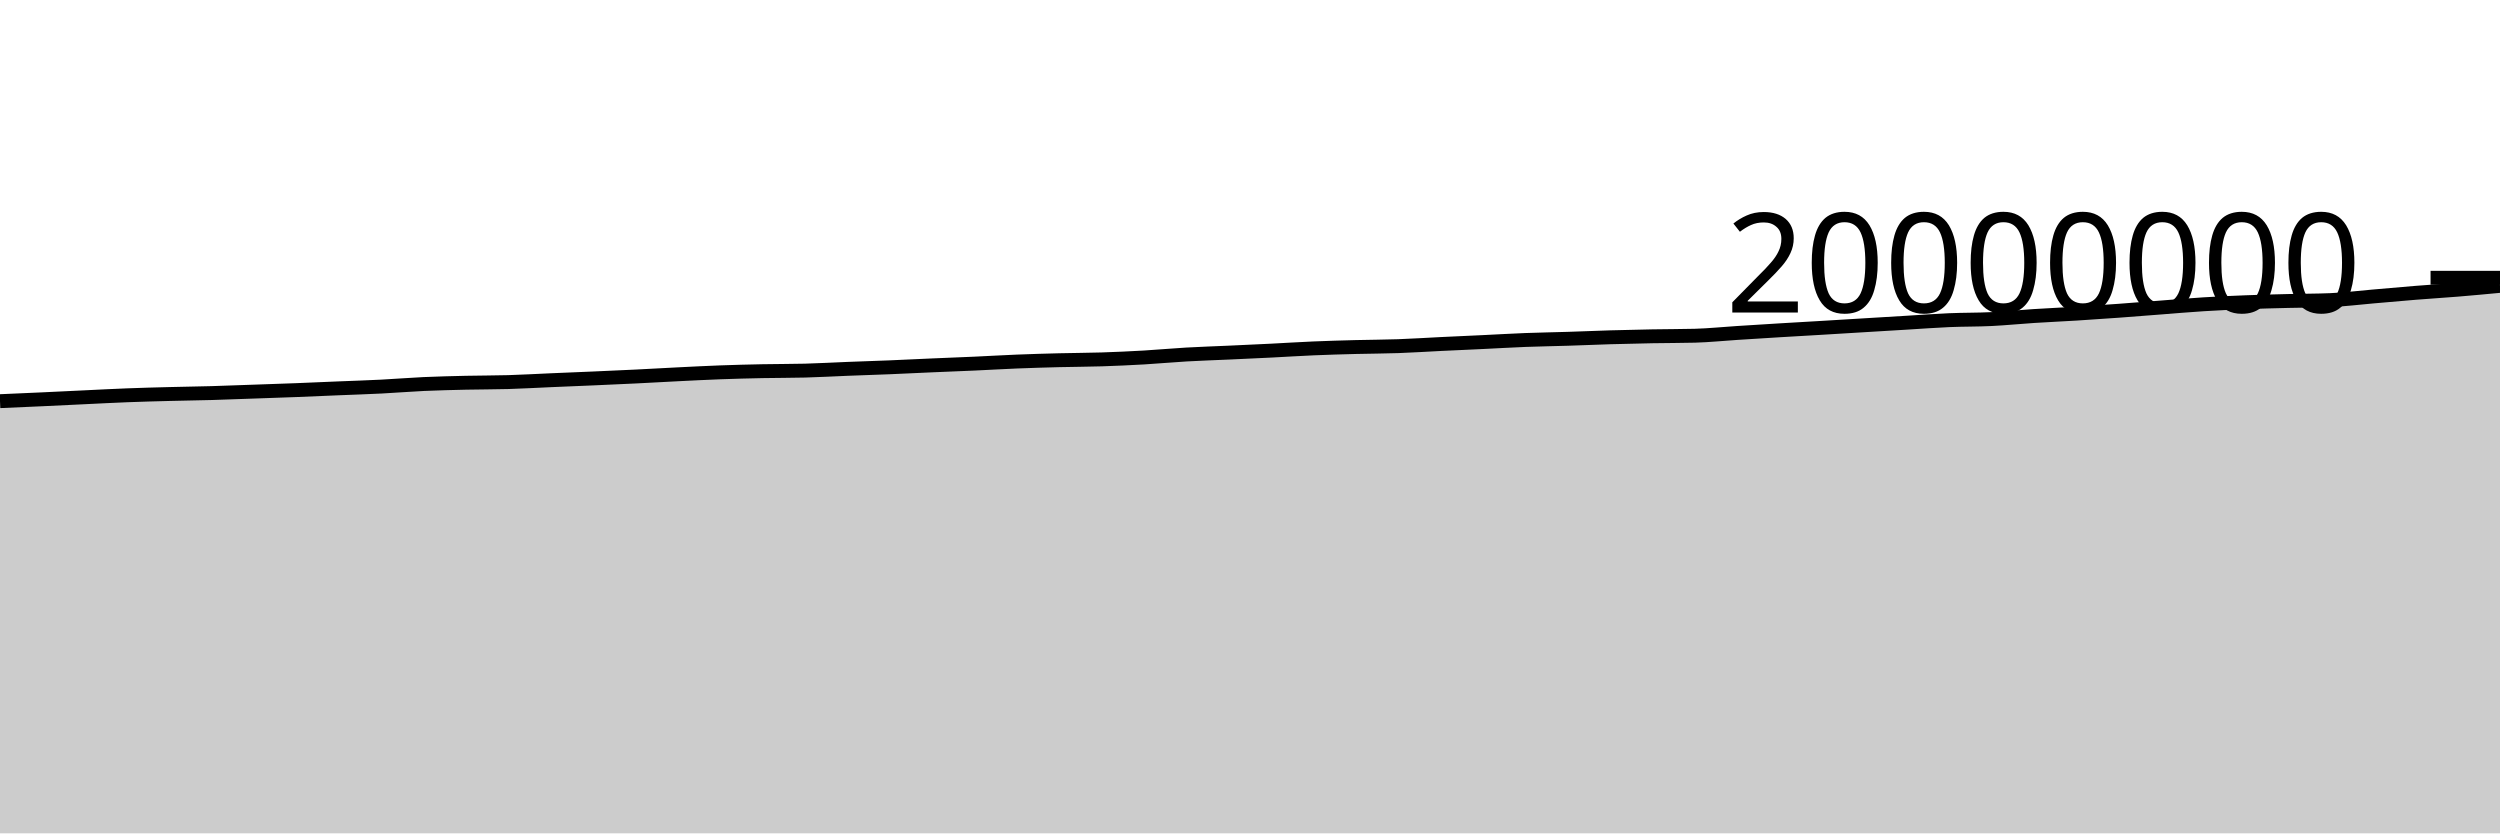
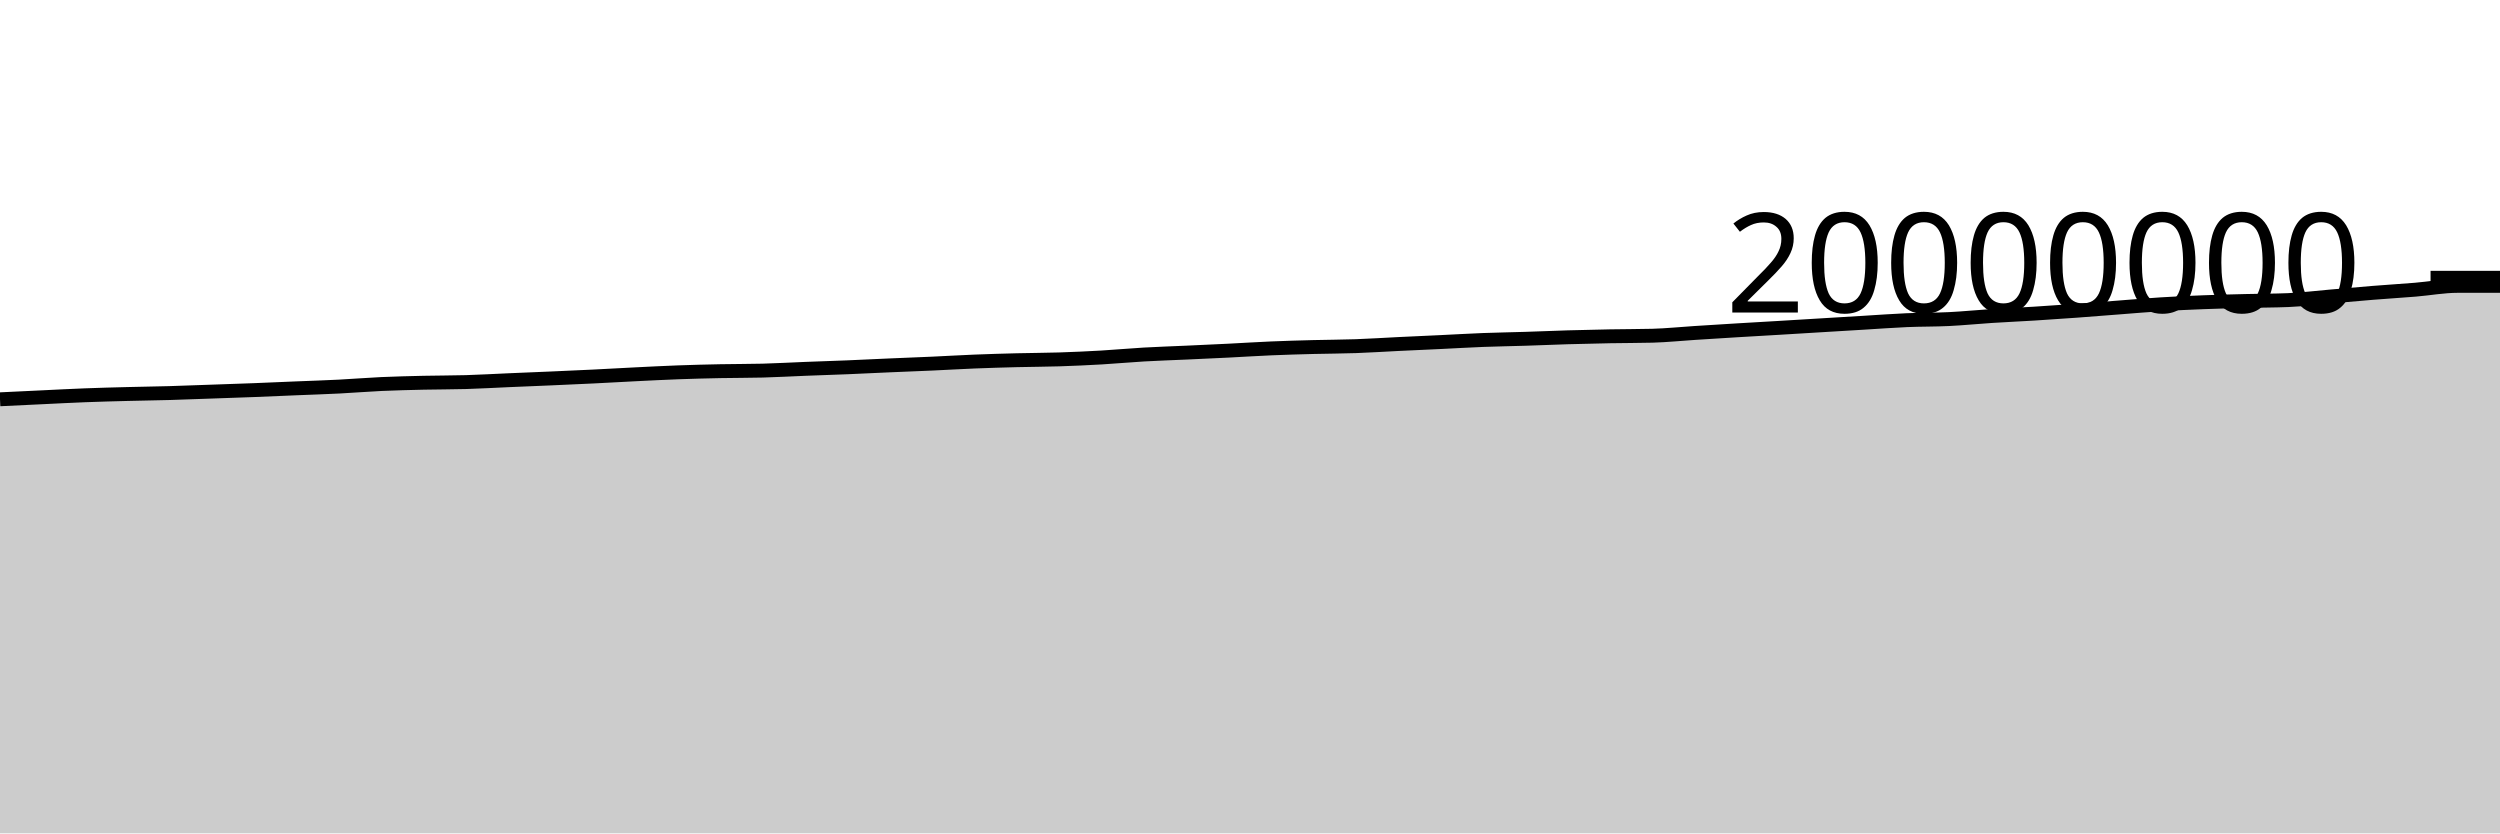
<svg xmlns="http://www.w3.org/2000/svg" viewBox="0 0 180 60">
  <g transform="translate(0,20)">
-     <path class="area" fill="rgba(0, 0, 0, 0.2)" d="M0,8.884C1.017,8.84,2.034,8.795,3.051,8.749C4.068,8.702,5.085,8.651,6.102,8.603C7.119,8.555,8.136,8.5,9.153,8.461C10.169,8.421,11.186,8.395,12.203,8.369C13.22,8.342,14.237,8.33,15.254,8.301C16.271,8.272,17.288,8.231,18.305,8.195C19.322,8.16,20.339,8.127,21.356,8.087C22.373,8.048,23.39,8.001,24.407,7.959C25.424,7.917,26.441,7.886,27.458,7.834C28.475,7.783,29.492,7.696,30.508,7.65C31.525,7.604,32.542,7.581,33.559,7.557C34.576,7.534,35.593,7.54,36.61,7.51C37.627,7.479,38.644,7.42,39.661,7.376C40.678,7.333,41.695,7.293,42.712,7.248C43.729,7.204,44.746,7.159,45.763,7.109C46.78,7.059,47.797,6.999,48.814,6.949C49.831,6.899,50.847,6.845,51.864,6.808C52.881,6.77,53.898,6.745,54.915,6.724C55.932,6.703,56.949,6.711,57.966,6.684C58.983,6.657,60,6.598,61.017,6.558C62.034,6.518,63.051,6.487,64.068,6.445C65.085,6.403,66.102,6.351,67.119,6.307C68.136,6.263,69.153,6.226,70.169,6.18C71.186,6.134,72.203,6.072,73.22,6.031C74.237,5.99,75.254,5.961,76.271,5.935C77.288,5.909,78.305,5.909,79.322,5.876C80.339,5.843,81.356,5.797,82.373,5.738C83.39,5.679,84.407,5.582,85.424,5.524C86.441,5.466,87.458,5.434,88.475,5.388C89.492,5.341,90.508,5.296,91.525,5.245C92.542,5.194,93.559,5.127,94.576,5.084C95.593,5.04,96.61,5.013,97.627,4.986C98.644,4.96,99.661,4.959,100.678,4.923C101.695,4.887,102.712,4.819,103.729,4.77C104.746,4.721,105.763,4.677,106.78,4.628C107.797,4.58,108.814,4.518,109.831,4.479C110.847,4.44,111.864,4.426,112.881,4.393C113.898,4.361,114.915,4.315,115.932,4.285C116.949,4.255,117.966,4.232,118.983,4.213C120,4.194,121.017,4.199,122.034,4.172C123.051,4.144,124.068,4.038,125.085,3.973C126.102,3.908,127.119,3.844,128.136,3.782C129.153,3.72,130.169,3.663,131.186,3.603C132.203,3.542,133.22,3.48,134.237,3.418C135.254,3.357,136.271,3.295,137.288,3.234C138.305,3.173,139.322,3.096,140.339,3.052C141.356,3.009,142.373,3.023,143.39,2.973C144.407,2.923,145.424,2.819,146.441,2.754C147.458,2.688,148.475,2.645,149.492,2.582C150.508,2.519,151.525,2.449,152.542,2.375C153.559,2.301,154.576,2.217,155.593,2.14C156.61,2.062,157.627,1.972,158.644,1.909C159.661,1.845,160.678,1.799,161.695,1.76C162.712,1.72,163.729,1.696,164.746,1.671C165.763,1.645,166.78,1.649,167.797,1.607C168.814,1.564,169.831,1.435,170.847,1.348C171.864,1.261,172.881,1.166,173.898,1.085C174.915,1.003,175.932,0.941,176.949,0.858C177.966,0.774,178.983,0.679,180,0.583L180,40C178.983,40,177.966,40,176.949,40C175.932,40,174.915,40,173.898,40C172.881,40,171.864,40,170.847,40C169.831,40,168.814,40,167.797,40C166.78,40,165.763,40,164.746,40C163.729,40,162.712,40,161.695,40C160.678,40,159.661,40,158.644,40C157.627,40,156.61,40,155.593,40C154.576,40,153.559,40,152.542,40C151.525,40,150.508,40,149.492,40C148.475,40,147.458,40,146.441,40C145.424,40,144.407,40,143.39,40C142.373,40,141.356,40,140.339,40C139.322,40,138.305,40,137.288,40C136.271,40,135.254,40,134.237,40C133.22,40,132.203,40,131.186,40C130.169,40,129.153,40,128.136,40C127.119,40,126.102,40,125.085,40C124.068,40,123.051,40,122.034,40C121.017,40,120,40,118.983,40C117.966,40,116.949,40,115.932,40C114.915,40,113.898,40,112.881,40C111.864,40,110.847,40,109.831,40C108.814,40,107.797,40,106.78,40C105.763,40,104.746,40,103.729,40C102.712,40,101.695,40,100.678,40C99.661,40,98.644,40,97.627,40C96.61,40,95.593,40,94.576,40C93.559,40,92.542,40,91.525,40C90.508,40,89.492,40,88.475,40C87.458,40,86.441,40,85.424,40C84.407,40,83.39,40,82.373,40C81.356,40,80.339,40,79.322,40C78.305,40,77.288,40,76.271,40C75.254,40,74.237,40,73.22,40C72.203,40,71.186,40,70.169,40C69.153,40,68.136,40,67.119,40C66.102,40,65.085,40,64.068,40C63.051,40,62.034,40,61.017,40C60,40,58.983,40,57.966,40C56.949,40,55.932,40,54.915,40C53.898,40,52.881,40,51.864,40C50.847,40,49.831,40,48.814,40C47.797,40,46.78,40,45.763,40C44.746,40,43.729,40,42.712,40C41.695,40,40.678,40,39.661,40C38.644,40,37.627,40,36.61,40C35.593,40,34.576,40,33.559,40C32.542,40,31.525,40,30.508,40C29.492,40,28.475,40,27.458,40C26.441,40,25.424,40,24.407,40C23.39,40,22.373,40,21.356,40C20.339,40,19.322,40,18.305,40C17.288,40,16.271,40,15.254,40C14.237,40,13.22,40,12.203,40C11.186,40,10.169,40,9.153,40C8.136,40,7.119,40,6.102,40C5.085,40,4.068,40,3.051,40C2.034,40,1.017,40,0,40Z" />
-     <path class="line" stroke="black" fill="none" d="M0,8.884C1.017,8.84,2.034,8.795,3.051,8.749C4.068,8.702,5.085,8.651,6.102,8.603C7.119,8.555,8.136,8.5,9.153,8.461C10.169,8.421,11.186,8.395,12.203,8.369C13.22,8.342,14.237,8.33,15.254,8.301C16.271,8.272,17.288,8.231,18.305,8.195C19.322,8.16,20.339,8.127,21.356,8.087C22.373,8.048,23.39,8.001,24.407,7.959C25.424,7.917,26.441,7.886,27.458,7.834C28.475,7.783,29.492,7.696,30.508,7.65C31.525,7.604,32.542,7.581,33.559,7.557C34.576,7.534,35.593,7.54,36.61,7.51C37.627,7.479,38.644,7.42,39.661,7.376C40.678,7.333,41.695,7.293,42.712,7.248C43.729,7.204,44.746,7.159,45.763,7.109C46.78,7.059,47.797,6.999,48.814,6.949C49.831,6.899,50.847,6.845,51.864,6.808C52.881,6.77,53.898,6.745,54.915,6.724C55.932,6.703,56.949,6.711,57.966,6.684C58.983,6.657,60,6.598,61.017,6.558C62.034,6.518,63.051,6.487,64.068,6.445C65.085,6.403,66.102,6.351,67.119,6.307C68.136,6.263,69.153,6.226,70.169,6.18C71.186,6.134,72.203,6.072,73.22,6.031C74.237,5.99,75.254,5.961,76.271,5.935C77.288,5.909,78.305,5.909,79.322,5.876C80.339,5.843,81.356,5.797,82.373,5.738C83.39,5.679,84.407,5.582,85.424,5.524C86.441,5.466,87.458,5.434,88.475,5.388C89.492,5.341,90.508,5.296,91.525,5.245C92.542,5.194,93.559,5.127,94.576,5.084C95.593,5.04,96.61,5.013,97.627,4.986C98.644,4.96,99.661,4.959,100.678,4.923C101.695,4.887,102.712,4.819,103.729,4.77C104.746,4.721,105.763,4.677,106.78,4.628C107.797,4.58,108.814,4.518,109.831,4.479C110.847,4.44,111.864,4.426,112.881,4.393C113.898,4.361,114.915,4.315,115.932,4.285C116.949,4.255,117.966,4.232,118.983,4.213C120,4.194,121.017,4.199,122.034,4.172C123.051,4.144,124.068,4.038,125.085,3.973C126.102,3.908,127.119,3.844,128.136,3.782C129.153,3.72,130.169,3.663,131.186,3.603C132.203,3.542,133.22,3.48,134.237,3.418C135.254,3.357,136.271,3.295,137.288,3.234C138.305,3.173,139.322,3.096,140.339,3.052C141.356,3.009,142.373,3.023,143.39,2.973C144.407,2.923,145.424,2.819,146.441,2.754C147.458,2.688,148.475,2.645,149.492,2.582C150.508,2.519,151.525,2.449,152.542,2.375C153.559,2.301,154.576,2.217,155.593,2.14C156.61,2.062,157.627,1.972,158.644,1.909C159.661,1.845,160.678,1.799,161.695,1.76C162.712,1.72,163.729,1.696,164.746,1.671C165.763,1.645,166.78,1.649,167.797,1.607C168.814,1.564,169.831,1.435,170.847,1.348C171.864,1.261,172.881,1.166,173.898,1.085C174.915,1.003,175.932,0.941,176.949,0.858C177.966,0.774,178.983,0.679,180,0.583" />
+     <path class="area" fill="rgba(0, 0, 0, 0.2)" d="M0,8.749C1.017,8.7,2.034,8.651,3.051,8.603C4.068,8.555,5.085,8.5,6.102,8.461C7.119,8.421,8.136,8.395,9.153,8.369C10.169,8.342,11.186,8.33,12.203,8.301C13.22,8.272,14.237,8.231,15.254,8.195C16.271,8.16,17.288,8.127,18.305,8.087C19.322,8.048,20.339,8.001,21.356,7.959C22.373,7.917,23.39,7.886,24.407,7.834C25.424,7.783,26.441,7.696,27.458,7.65C28.475,7.604,29.492,7.581,30.508,7.557C31.525,7.534,32.542,7.54,33.559,7.51C34.576,7.479,35.593,7.42,36.61,7.376C37.627,7.333,38.644,7.293,39.661,7.248C40.678,7.204,41.695,7.159,42.712,7.109C43.729,7.059,44.746,6.999,45.763,6.949C46.78,6.899,47.797,6.845,48.814,6.808C49.831,6.77,50.847,6.745,51.864,6.724C52.881,6.703,53.898,6.711,54.915,6.684C55.932,6.657,56.949,6.598,57.966,6.558C58.983,6.518,60,6.487,61.017,6.445C62.034,6.403,63.051,6.351,64.068,6.307C65.085,6.263,66.102,6.226,67.119,6.18C68.136,6.134,69.153,6.072,70.169,6.031C71.186,5.99,72.203,5.961,73.22,5.935C74.237,5.909,75.254,5.909,76.271,5.876C77.288,5.843,78.305,5.797,79.322,5.738C80.339,5.679,81.356,5.582,82.373,5.524C83.39,5.466,84.407,5.434,85.424,5.388C86.441,5.341,87.458,5.296,88.475,5.245C89.492,5.194,90.508,5.127,91.525,5.084C92.542,5.04,93.559,5.013,94.576,4.986C95.593,4.96,96.61,4.959,97.627,4.923C98.644,4.887,99.661,4.819,100.678,4.77C101.695,4.721,102.712,4.677,103.729,4.628C104.746,4.58,105.763,4.518,106.78,4.479C107.797,4.44,108.814,4.426,109.831,4.393C110.847,4.361,111.864,4.315,112.881,4.285C113.898,4.255,114.915,4.232,115.932,4.213C116.949,4.194,117.966,4.199,118.983,4.172C120,4.144,121.017,4.038,122.034,3.973C123.051,3.908,124.068,3.844,125.085,3.782C126.102,3.72,127.119,3.663,128.136,3.603C129.153,3.542,130.169,3.48,131.186,3.418C132.203,3.357,133.22,3.295,134.237,3.234C135.254,3.173,136.271,3.096,137.288,3.052C138.305,3.009,139.322,3.023,140.339,2.973C141.356,2.923,142.373,2.819,143.39,2.754C144.407,2.688,145.424,2.645,146.441,2.582C147.458,2.519,148.475,2.449,149.492,2.375C150.508,2.301,151.525,2.217,152.542,2.14C153.559,2.062,154.576,1.972,155.593,1.909C156.61,1.845,157.627,1.799,158.644,1.76C159.661,1.72,160.678,1.696,161.695,1.671C162.712,1.645,163.729,1.649,164.746,1.607C165.763,1.564,166.78,1.435,167.797,1.348C168.814,1.261,169.831,1.166,170.847,1.085C171.864,1.003,172.881,0.941,173.898,0.858C174.915,0.774,175.932,0.583,176.949,0.583C177.966,0.583,178.983,0.583,180,0.583L180,40C178.983,40,177.966,40,176.949,40C175.932,40,174.915,40,173.898,40C172.881,40,171.864,40,170.847,40C169.831,40,168.814,40,167.797,40C166.78,40,165.763,40,164.746,40C163.729,40,162.712,40,161.695,40C160.678,40,159.661,40,158.644,40C157.627,40,156.61,40,155.593,40C154.576,40,153.559,40,152.542,40C151.525,40,150.508,40,149.492,40C148.475,40,147.458,40,146.441,40C145.424,40,144.407,40,143.39,40C142.373,40,141.356,40,140.339,40C139.322,40,138.305,40,137.288,40C136.271,40,135.254,40,134.237,40C133.22,40,132.203,40,131.186,40C130.169,40,129.153,40,128.136,40C127.119,40,126.102,40,125.085,40C124.068,40,123.051,40,122.034,40C121.017,40,120,40,118.983,40C117.966,40,116.949,40,115.932,40C114.915,40,113.898,40,112.881,40C111.864,40,110.847,40,109.831,40C108.814,40,107.797,40,106.78,40C105.763,40,104.746,40,103.729,40C102.712,40,101.695,40,100.678,40C99.661,40,98.644,40,97.627,40C96.61,40,95.593,40,94.576,40C93.559,40,92.542,40,91.525,40C90.508,40,89.492,40,88.475,40C87.458,40,86.441,40,85.424,40C84.407,40,83.39,40,82.373,40C81.356,40,80.339,40,79.322,40C78.305,40,77.288,40,76.271,40C75.254,40,74.237,40,73.22,40C72.203,40,71.186,40,70.169,40C69.153,40,68.136,40,67.119,40C66.102,40,65.085,40,64.068,40C63.051,40,62.034,40,61.017,40C60,40,58.983,40,57.966,40C56.949,40,55.932,40,54.915,40C53.898,40,52.881,40,51.864,40C50.847,40,49.831,40,48.814,40C47.797,40,46.78,40,45.763,40C44.746,40,43.729,40,42.712,40C41.695,40,40.678,40,39.661,40C38.644,40,37.627,40,36.61,40C35.593,40,34.576,40,33.559,40C32.542,40,31.525,40,30.508,40C29.492,40,28.475,40,27.458,40C26.441,40,25.424,40,24.407,40C23.39,40,22.373,40,21.356,40C20.339,40,19.322,40,18.305,40C17.288,40,16.271,40,15.254,40C14.237,40,13.22,40,12.203,40C11.186,40,10.169,40,9.153,40C8.136,40,7.119,40,6.102,40C5.085,40,4.068,40,3.051,40C2.034,40,1.017,40,0,40Z" />
+     <path class="line" stroke="black" fill="none" d="M0,8.749C1.017,8.7,2.034,8.651,3.051,8.603C4.068,8.555,5.085,8.5,6.102,8.461C7.119,8.421,8.136,8.395,9.153,8.369C10.169,8.342,11.186,8.33,12.203,8.301C13.22,8.272,14.237,8.231,15.254,8.195C16.271,8.16,17.288,8.127,18.305,8.087C19.322,8.048,20.339,8.001,21.356,7.959C22.373,7.917,23.39,7.886,24.407,7.834C25.424,7.783,26.441,7.696,27.458,7.65C28.475,7.604,29.492,7.581,30.508,7.557C31.525,7.534,32.542,7.54,33.559,7.51C34.576,7.479,35.593,7.42,36.61,7.376C37.627,7.333,38.644,7.293,39.661,7.248C40.678,7.204,41.695,7.159,42.712,7.109C43.729,7.059,44.746,6.999,45.763,6.949C46.78,6.899,47.797,6.845,48.814,6.808C49.831,6.77,50.847,6.745,51.864,6.724C52.881,6.703,53.898,6.711,54.915,6.684C55.932,6.657,56.949,6.598,57.966,6.558C58.983,6.518,60,6.487,61.017,6.445C62.034,6.403,63.051,6.351,64.068,6.307C65.085,6.263,66.102,6.226,67.119,6.18C68.136,6.134,69.153,6.072,70.169,6.031C71.186,5.99,72.203,5.961,73.22,5.935C74.237,5.909,75.254,5.909,76.271,5.876C77.288,5.843,78.305,5.797,79.322,5.738C80.339,5.679,81.356,5.582,82.373,5.524C83.39,5.466,84.407,5.434,85.424,5.388C86.441,5.341,87.458,5.296,88.475,5.245C89.492,5.194,90.508,5.127,91.525,5.084C92.542,5.04,93.559,5.013,94.576,4.986C95.593,4.96,96.61,4.959,97.627,4.923C98.644,4.887,99.661,4.819,100.678,4.77C101.695,4.721,102.712,4.677,103.729,4.628C104.746,4.58,105.763,4.518,106.78,4.479C107.797,4.44,108.814,4.426,109.831,4.393C110.847,4.361,111.864,4.315,112.881,4.285C113.898,4.255,114.915,4.232,115.932,4.213C116.949,4.194,117.966,4.199,118.983,4.172C120,4.144,121.017,4.038,122.034,3.973C123.051,3.908,124.068,3.844,125.085,3.782C126.102,3.72,127.119,3.663,128.136,3.603C129.153,3.542,130.169,3.48,131.186,3.418C132.203,3.357,133.22,3.295,134.237,3.234C135.254,3.173,136.271,3.096,137.288,3.052C138.305,3.009,139.322,3.023,140.339,2.973C141.356,2.923,142.373,2.819,143.39,2.754C144.407,2.688,145.424,2.645,146.441,2.582C147.458,2.519,148.475,2.449,149.492,2.375C150.508,2.301,151.525,2.217,152.542,2.14C153.559,2.062,154.576,1.972,155.593,1.909C156.61,1.845,157.627,1.799,158.644,1.76C159.661,1.72,160.678,1.696,161.695,1.671C162.712,1.645,163.729,1.649,164.746,1.607C165.763,1.564,166.78,1.435,167.797,1.348C168.814,1.261,169.831,1.166,170.847,1.085C171.864,1.003,172.881,0.941,173.898,0.858C174.915,0.774,175.932,0.583,176.949,0.583C177.966,0.583,178.983,0.583,180,0.583" />
    <path class="axis-ceiling" stroke-width="1" stroke="black" fill="none" d="M175,0L180,0" />
    <text class="axis-ceiling-label" font-family="sans-serif" text-anchor="end" font-size="10px" x="170" y="2.5">20000000</text>
  </g>
</svg>
